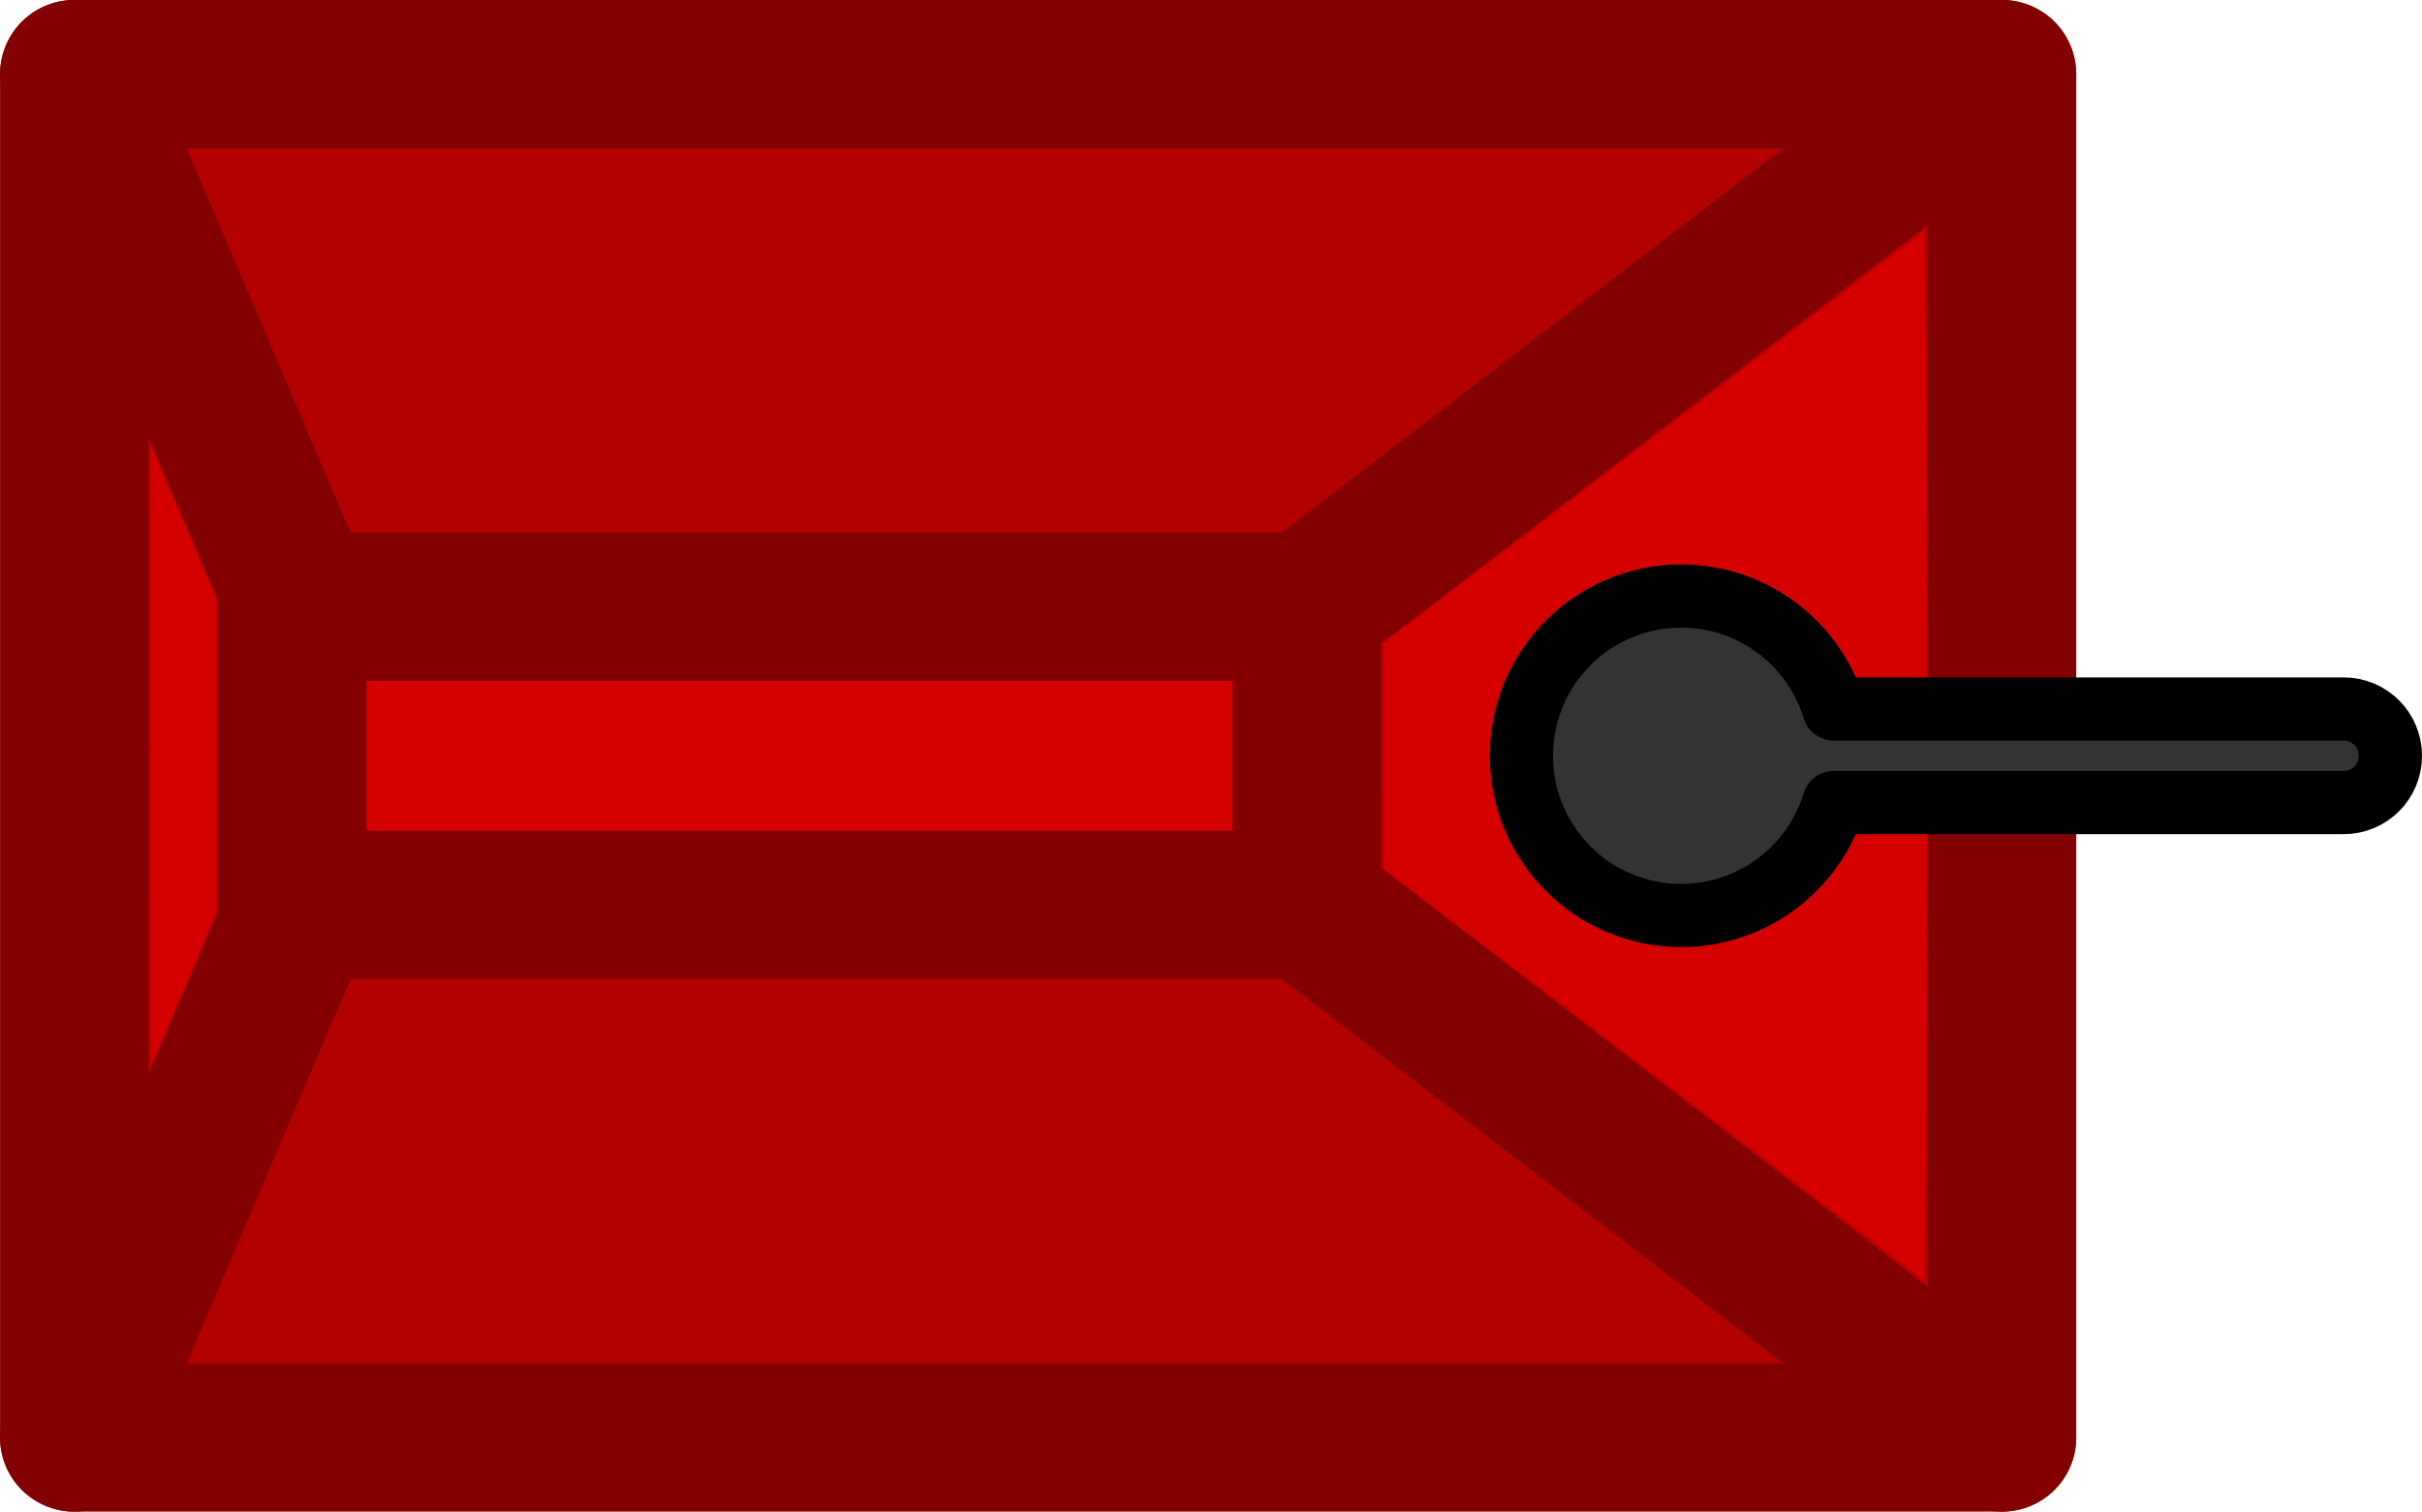
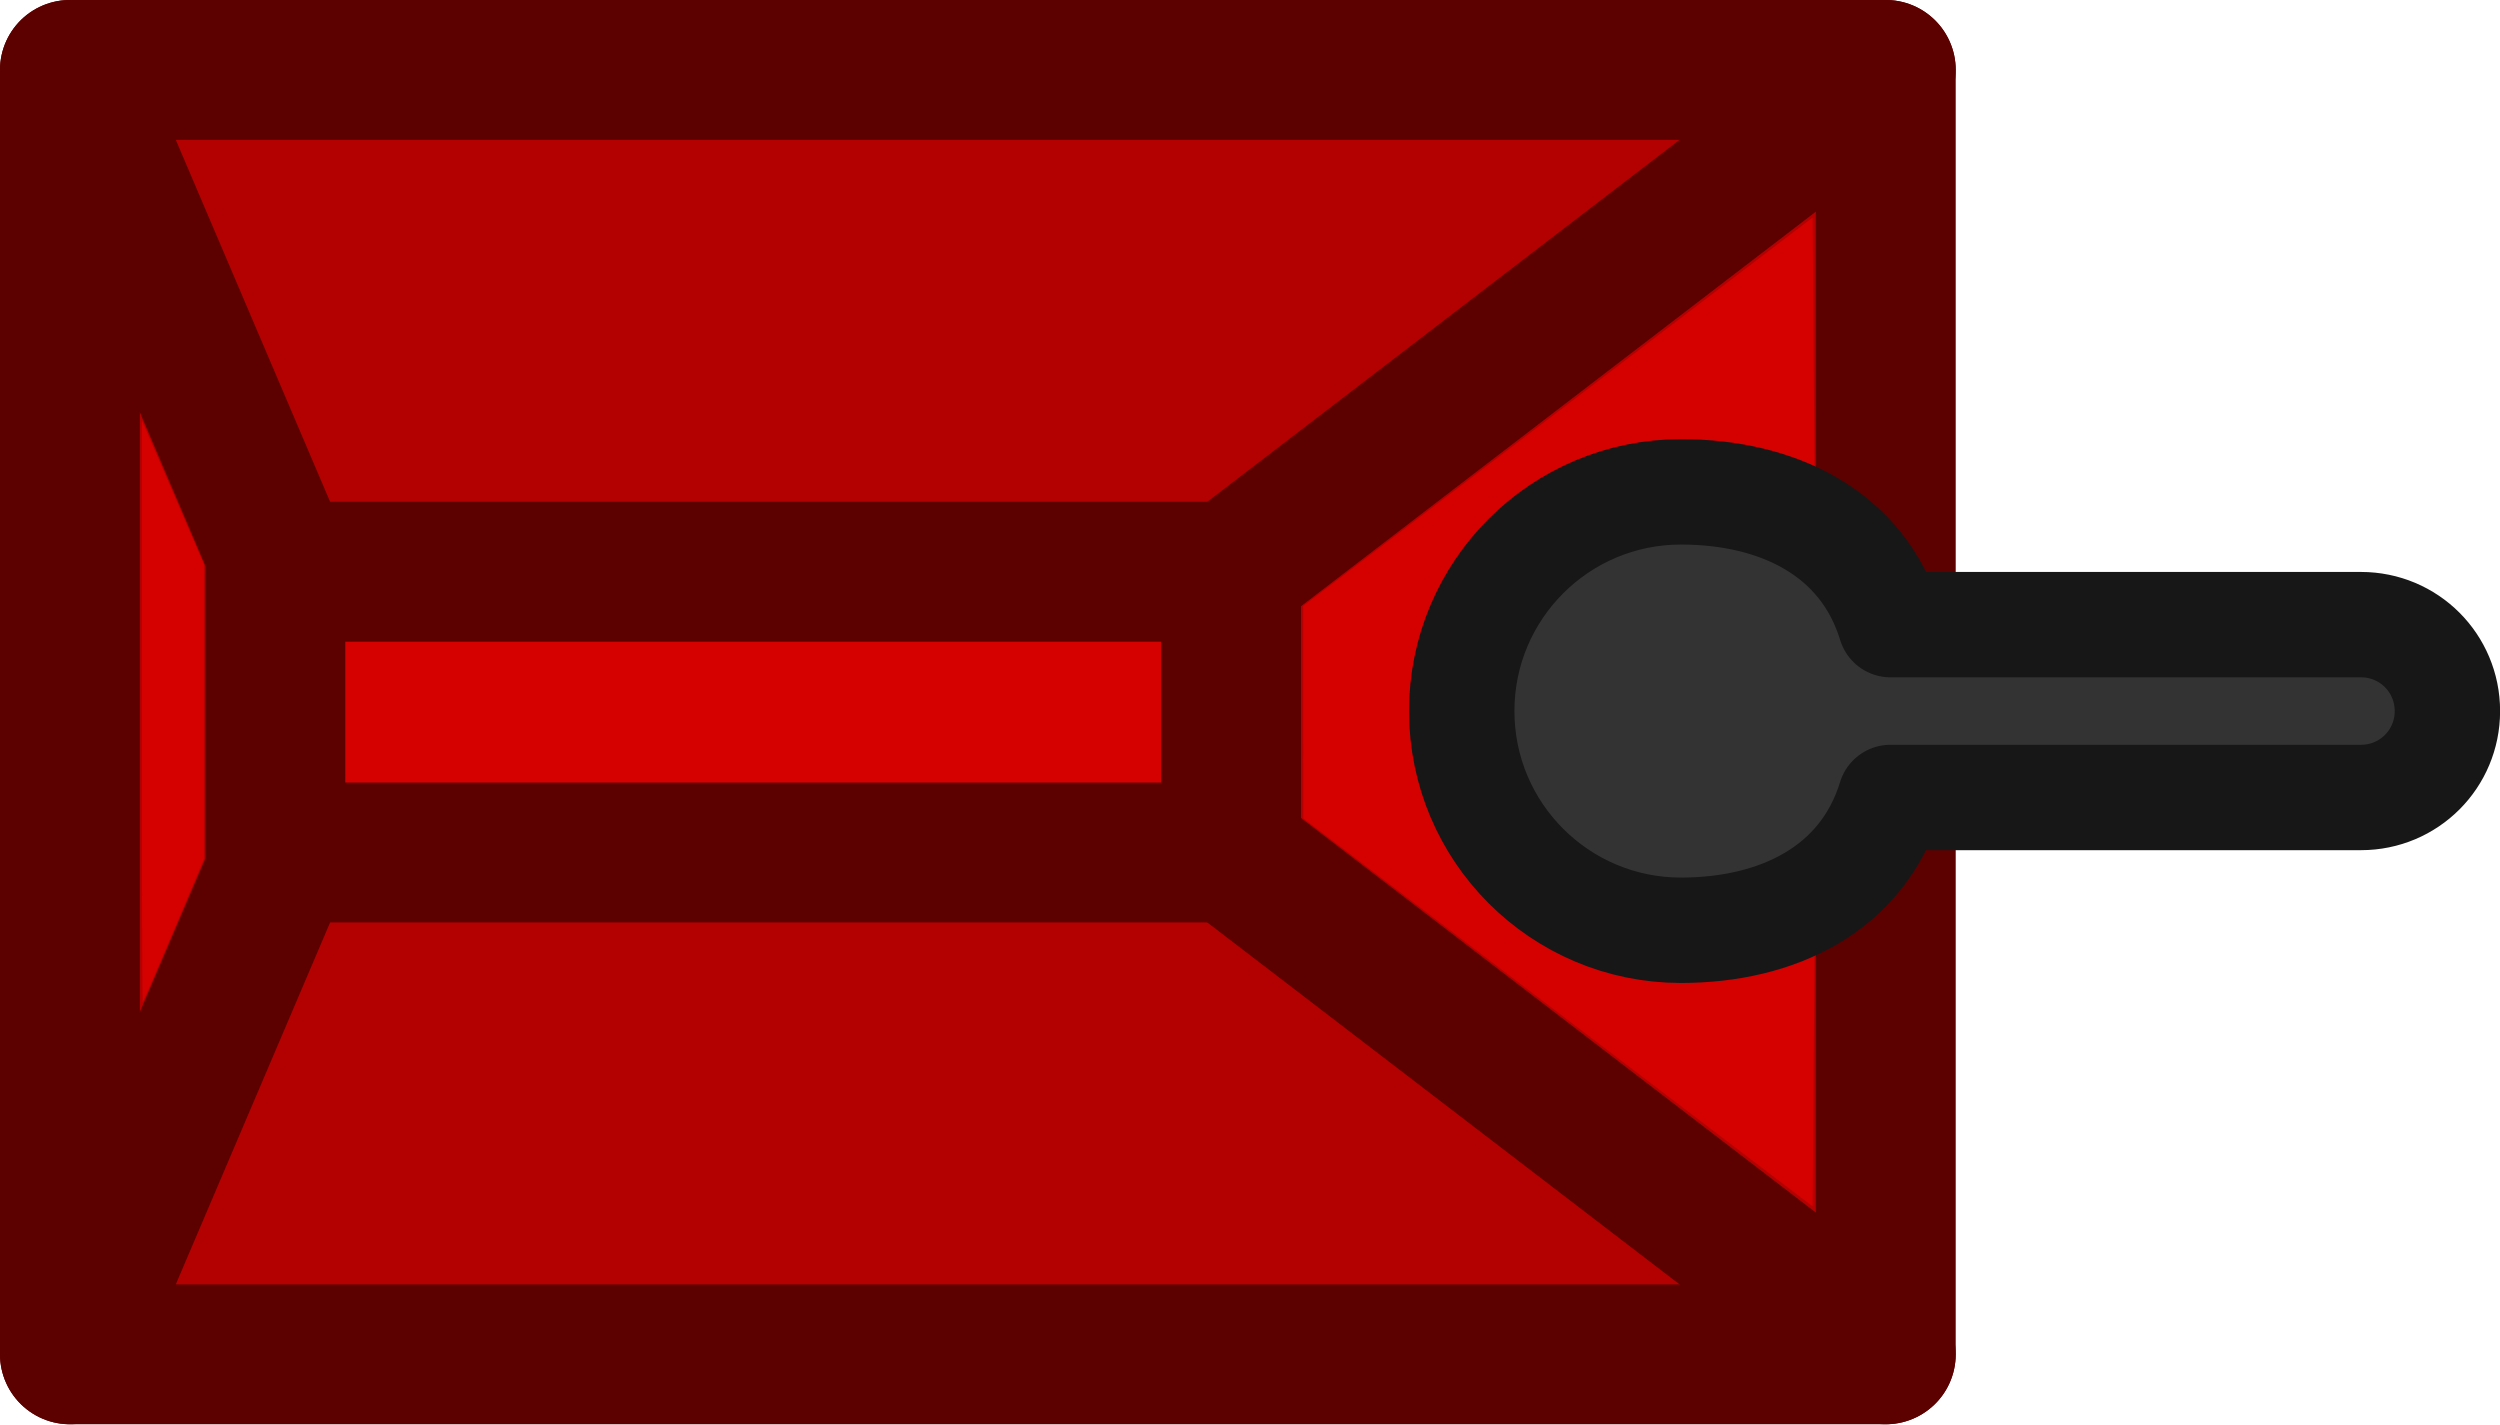
- <svg xmlns="http://www.w3.org/2000/svg" width="90" height="56.185" viewBox="0 0 23.812 14.866" version="1.1" id="svg1">
-   <defs id="defs1">
-     <rect x="64.983" y="844.474" width="352.51" height="53.768" id="rect33" />
-     <rect x="103.522" y="814.427" width="609.695" height="107.536" id="rect32" />
-     <rect x="649.96" y="988.382" width="755.915" height="147.071" id="rect30" />
-     <rect x="107.536" y="687.914" width="586.704" height="338.422" id="rect29" />
-     <rect x="183.586" y="803.357" width="483.627" height="94.885" id="rect27" />
-   </defs>
-   <g id="layer1" transform="translate(-17.54075,-17.05527)">
-     <g id="g862" transform="matrix(0.634791,0,0,0.634791,6.40604,6.22874)">
-       <rect style="fill:#b30000;fill-opacity:1;stroke:#830000;stroke-width:2.3;stroke-linecap:round;stroke-linejoin:round;stroke-dasharray:none;stroke-opacity:1" id="rect327" width="29.857" height="21.118" x="18.691" y="18.205" />
-       <path style="fill:#d50000;fill-opacity:1;stroke:#830000;stroke-width:2.3;stroke-linecap:round;stroke-linejoin:round;stroke-dasharray:none;stroke-opacity:1" d="m 18.691,18.205 4.503,10.559" id="path328" />
-       <path style="fill:#d50000;fill-opacity:1;stroke:#830000;stroke-width:2.3;stroke-linecap:round;stroke-linejoin:round;stroke-dasharray:none;stroke-opacity:1" d="m 18.691,39.323 4.503,-10.559" id="path329" />
-       <path style="fill:#d50000;fill-opacity:1;stroke:#830000;stroke-width:2.3;stroke-linecap:round;stroke-linejoin:round;stroke-dasharray:none;stroke-opacity:1" d="M 48.547,18.205 34.769,28.764" id="path328-7" />
-       <path style="fill:#d50000;fill-opacity:1;stroke:#830000;stroke-width:2.3;stroke-linecap:round;stroke-linejoin:round;stroke-dasharray:none;stroke-opacity:1" d="M 48.547,39.323 34.769,28.764" id="path329-3" />
-       <rect style="fill:#d50000;fill-opacity:1;stroke:#830000;stroke-width:2.3;stroke-linecap:round;stroke-linejoin:round;stroke-dasharray:none;stroke-opacity:1" id="rect330" width="15.713" height="4.616" x="22.067" y="26.456" />
-       <path style="fill:#d50000;fill-opacity:1;stroke:none;stroke-width:3.7;stroke-linecap:round;stroke-linejoin:round;stroke-dasharray:none;stroke-opacity:1" d="m 163.112,127.38 -15.825,-12.061 -0.004,-6.596 -0.004,-6.596 15.829,-12.072 15.829,-12.072 0.112,15.37 c 0.061,8.453 0.061,22.281 0,30.729 l -0.112,15.359 z" id="path330" transform="scale(0.2645833)" />
-       <path style="fill:#d50000;fill-opacity:1;stroke:none;stroke-width:0.596;stroke-linecap:round;stroke-linejoin:round;stroke-dasharray:none;stroke-opacity:1" d="m 75.107,108.69 0.005,-18.117 1.929,4.486 1.929,4.486 v 9.149 9.149 l -1.872,4.415 c -1.03,2.428 -1.9,4.445 -1.934,4.482 -0.034,0.037 -0.059,-8.086 -0.056,-18.05 z" id="path331" transform="scale(0.2645833)" />
-       <path id="path332" style="fill:#333333;fill-opacity:1;stroke:#000000;stroke-width:0.979;stroke-linecap:round;stroke-linejoin:round;stroke-dasharray:none;stroke-opacity:1" d="m 43.579,26.289 a 2.475,2.475 0 0 0 -2.475,2.475 2.475,2.475 0 0 0 2.475,2.474 2.475,2.475 0 0 0 2.365,-1.75 h 7.896 c 0.401,0 0.724,-0.323 0.724,-0.724 0,-0.401 -0.323,-0.725 -0.724,-0.725 h -7.895 a 2.475,2.475 0 0 0 -2.366,-1.75 z" />
+ <svg xmlns="http://www.w3.org/2000/svg" width="26.094mm" height="14.866mm" viewBox="0 0 26.094 14.866" version="1.1" id="svg1" xml:space="preserve">
+   <defs id="defs1" />
+   <g id="layer1" transform="translate(-1.569041,-117.8412)">
+     <g id="g116">
+       <rect style="fill:#b30000;fill-opacity:1;stroke:#5c0000;stroke-width:1.46;stroke-linecap:round;stroke-linejoin:round;stroke-dasharray:none;stroke-opacity:1" id="rect327-93" width="18.953" height="13.406" x="2.299" y="118.571" />
+       <path style="fill:#d50000;fill-opacity:1;stroke:#5c0000;stroke-width:1.46;stroke-linecap:round;stroke-linejoin:round;stroke-dasharray:none;stroke-opacity:1" d="m 2.299,118.571 2.858,6.703" id="path328-3" />
+       <path style="fill:#d50000;fill-opacity:1;stroke:#5c0000;stroke-width:1.46;stroke-linecap:round;stroke-linejoin:round;stroke-dasharray:none;stroke-opacity:1" d="m 2.299,131.977 2.858,-6.703" id="path329-7" />
+       <path style="fill:#d50000;fill-opacity:1;stroke:#5c0000;stroke-width:1.46;stroke-linecap:round;stroke-linejoin:round;stroke-dasharray:none;stroke-opacity:1" d="m 21.252,118.571 -8.746,6.703" id="path328-7-1" />
+       <path style="fill:#d50000;fill-opacity:1;stroke:#5c0000;stroke-width:1.46;stroke-linecap:round;stroke-linejoin:round;stroke-dasharray:none;stroke-opacity:1" d="m 21.252,131.977 -8.746,-6.703" id="path329-3-5" />
+       <rect style="fill:#d50000;fill-opacity:1;stroke:#5c0000;stroke-width:1.46;stroke-linecap:round;stroke-linejoin:round;stroke-dasharray:none;stroke-opacity:1" id="rect330-1" width="9.975" height="2.93" x="4.443" y="123.809" />
+       <path style="fill:#d50000;fill-opacity:1;stroke:none;stroke-width:0.621;stroke-linecap:round;stroke-linejoin:round;stroke-dasharray:none;stroke-opacity:1" d="m 17.83,128.409 -2.658,-2.026 -6.72e-4,-1.108 -6.71e-4,-1.108 2.659,-2.028 2.659,-2.028 0.019,2.581 c 0.01,1.42 0.01,3.742 0,5.161 l -0.019,2.58 z" id="path330-7" />
+       <path style="fill:#d50000;fill-opacity:1;stroke:none;stroke-width:0.1;stroke-linecap:round;stroke-linejoin:round;stroke-dasharray:none;stroke-opacity:1" d="m 3.049,125.27 9.07e-4,-3.043 0.324,0.753 0.324,0.753 v 1.537 1.537 l -0.314,0.742 c -0.173,0.408 -0.319,0.747 -0.325,0.753 -0.006,0.006 -0.01,-1.358 -0.009,-3.032 z" id="path331-0" />
+       <path id="path332" style="fill:#333333;fill-opacity:1;stroke:#171717;stroke-width:1.1;stroke-linecap:round;stroke-linejoin:round;stroke-dasharray:none;stroke-opacity:1" d="m 19.114,122.975 c -1.264,-5e-5 -2.288,1.025 -2.288,2.288 2.16e-4,1.264 1.025,2.288 2.288,2.288 1.005,-6.4e-4 1.892,-0.425 2.187,-1.386 h 4.911 c 0.5,0 0.902,-0.402 0.902,-0.902 0,-0.5 -0.402,-0.902 -0.902,-0.902 h -4.91 c -0.294,-0.962 -1.182,-1.386 -2.188,-1.386 z" />
    </g>
  </g>
</svg>
